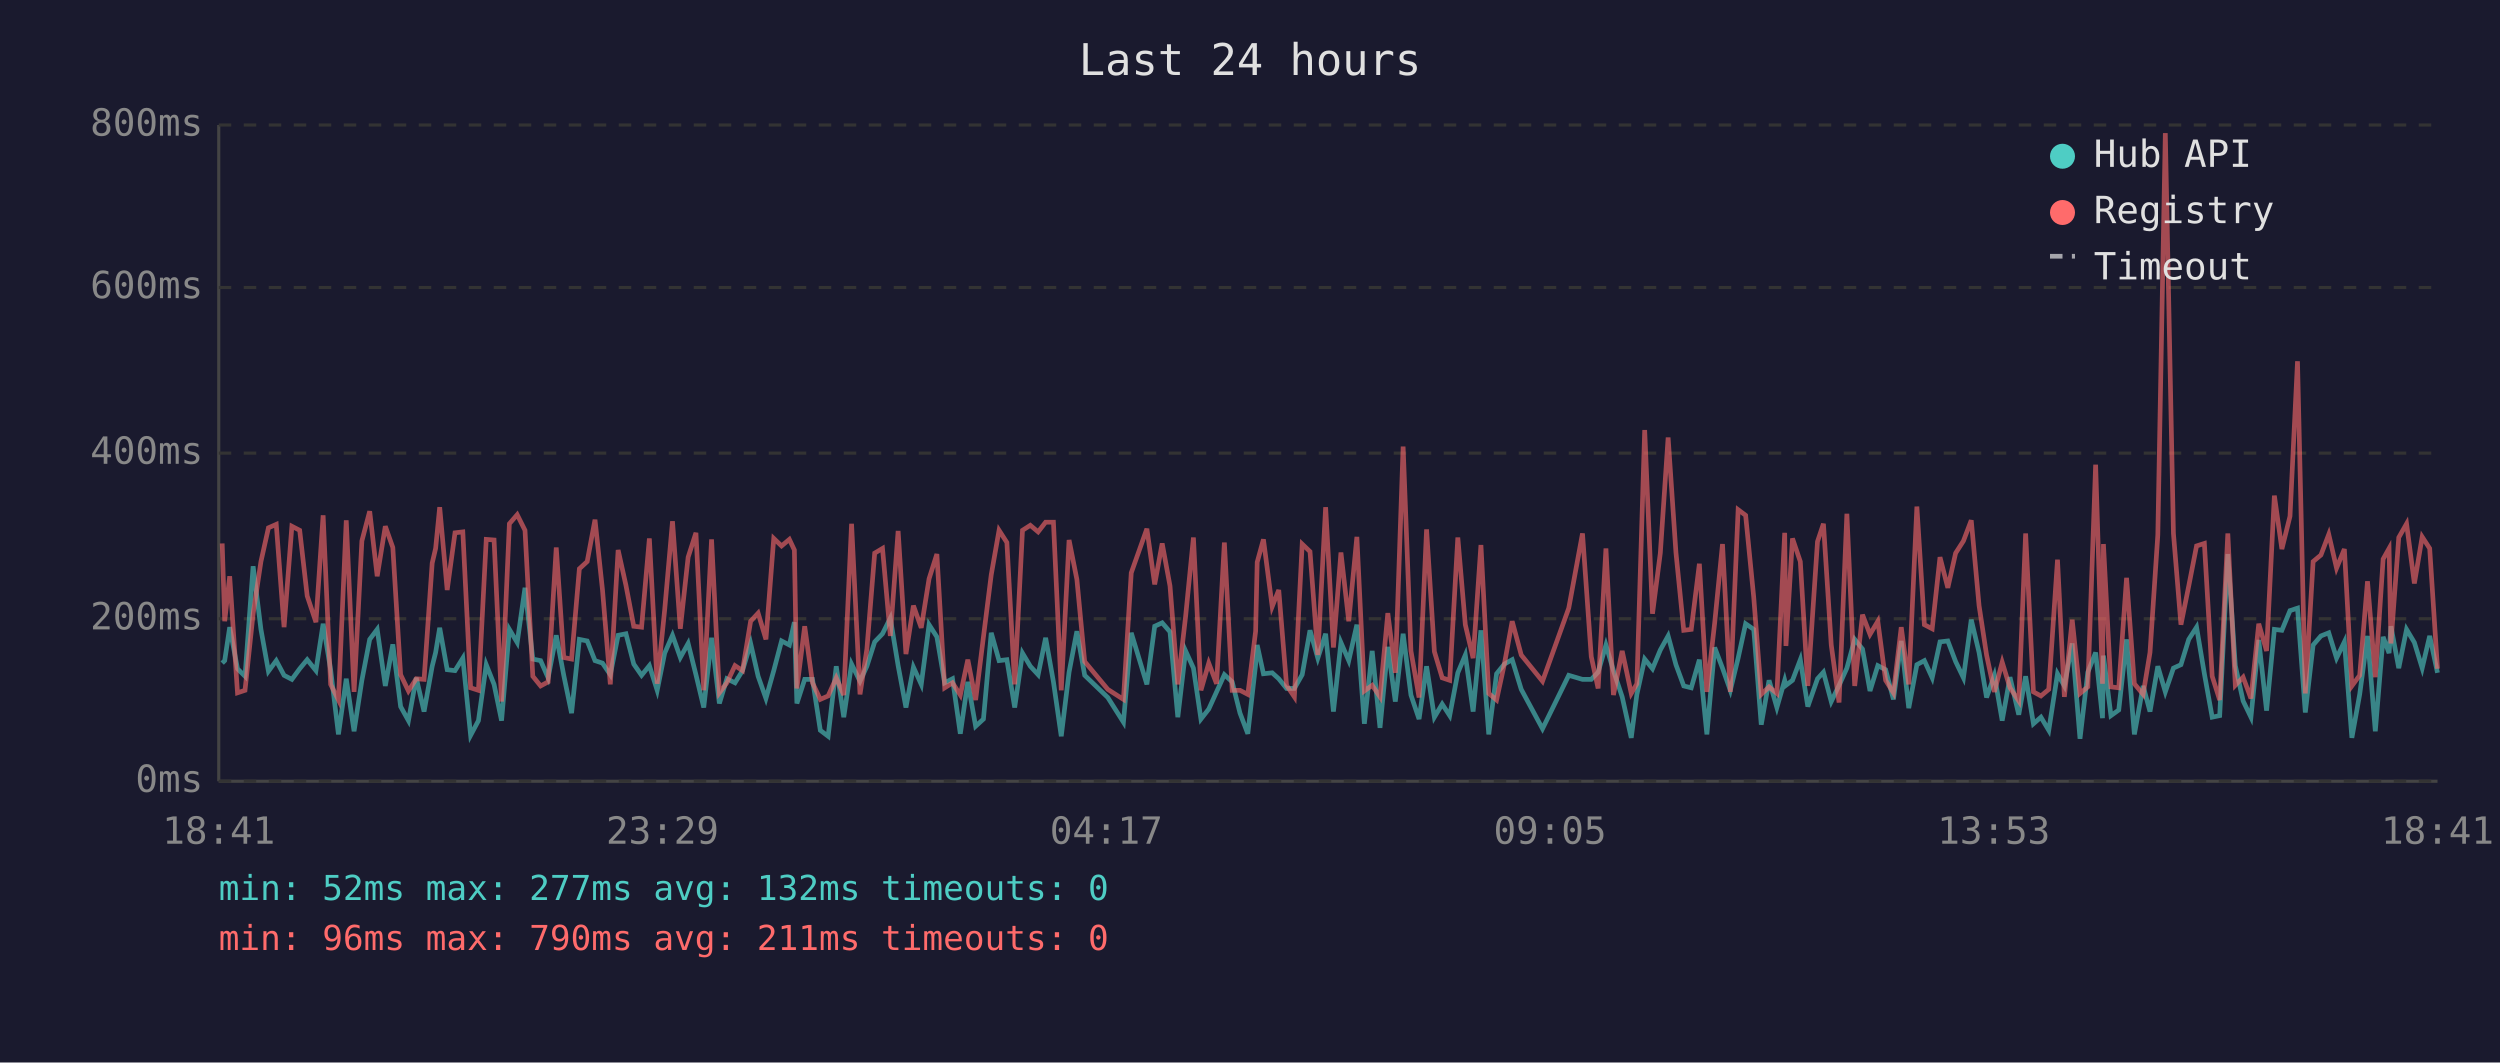
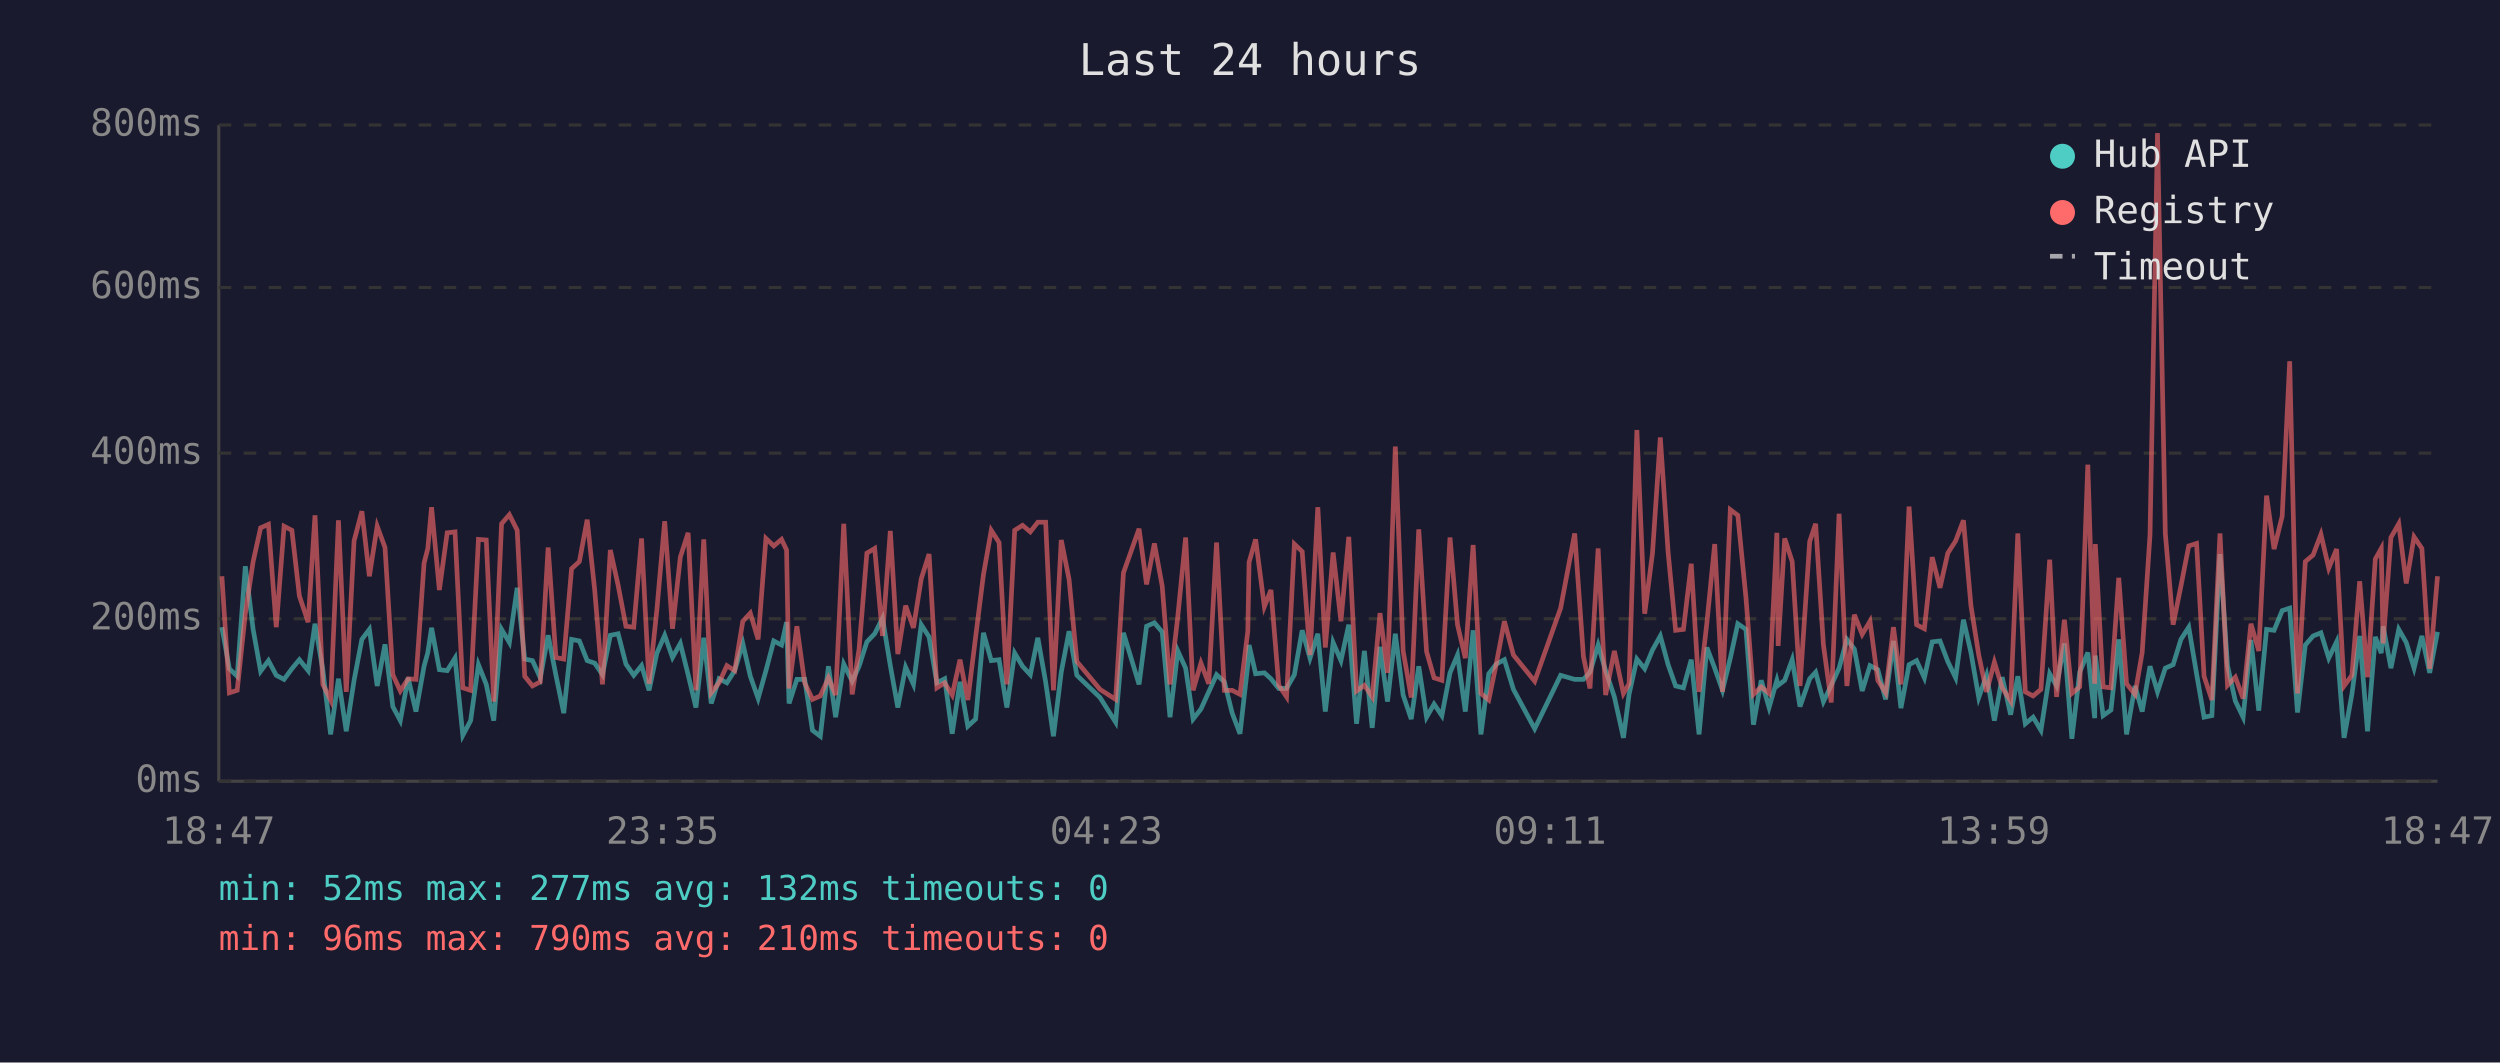
<svg xmlns="http://www.w3.org/2000/svg" viewBox="0 0 800 340" font-family="monospace" font-size="12">
  <rect width="800" height="340" fill="#1a1a2e" />
  <text x="400" y="24" fill="#e0e0e0" font-size="14" text-anchor="middle">Last 24 hours</text>
  <line x1="70" y1="40" x2="70" y2="250" stroke="#444" stroke-width="1" />
  <line x1="70" y1="250" x2="780" y2="250" stroke="#444" stroke-width="1" />
  <line x1="70" y1="250" x2="780" y2="250" stroke="#333" stroke-width="1" stroke-dasharray="4" />
  <text x="65" y="250" fill="#888" text-anchor="end" dominant-baseline="middle">0ms</text>
  <line x1="70" y1="198" x2="780" y2="198" stroke="#333" stroke-width="1" stroke-dasharray="4" />
  <text x="65" y="198" fill="#888" text-anchor="end" dominant-baseline="middle">200ms</text>
  <line x1="70" y1="145" x2="780" y2="145" stroke="#333" stroke-width="1" stroke-dasharray="4" />
  <text x="65" y="145" fill="#888" text-anchor="end" dominant-baseline="middle">400ms</text>
  <line x1="70" y1="92" x2="780" y2="92" stroke="#333" stroke-width="1" stroke-dasharray="4" />
  <text x="65" y="92" fill="#888" text-anchor="end" dominant-baseline="middle">600ms</text>
  <line x1="70" y1="40" x2="780" y2="40" stroke="#333" stroke-width="1" stroke-dasharray="4" />
  <text x="65" y="40" fill="#888" text-anchor="end" dominant-baseline="middle">800ms</text>
-   <text x="70" y="270" fill="#888" text-anchor="middle">18:41</text>
-   <text x="212" y="270" fill="#888" text-anchor="middle">23:29</text>
-   <text x="354" y="270" fill="#888" text-anchor="middle">04:17</text>
-   <text x="496" y="270" fill="#888" text-anchor="middle">09:05</text>
-   <text x="638" y="270" fill="#888" text-anchor="middle">13:53</text>
-   <text x="780" y="270" fill="#888" text-anchor="middle">18:41</text>
-   <polyline points="71.1,212.2 71.9,211.4 73.5,200.7 76.0,214.0 78.4,216.4 81.0,181.2 83.5,201.4 85.9,214.8 88.4,211.4 90.9,216.1 93.4,217.4 95.9,214.0 98.3,211.1 101.1,214.6 103.4,199.6 105.8,214.3 108.3,235.0 110.8,217.2 113.3,234.0 115.8,217.7 118.3,204.6 120.7,201.4 123.3,219.5 125.7,206.2 128.2,226.1 130.7,230.6 133.2,216.9 135.7,227.7 138.3,213.2 139.4,208.8 140.7,200.9 143.1,214.3 145.6,214.6 148.1,210.6 150.6,235.3 153.1,230.6 155.6,212.7 158.1,219.0 160.5,230.6 163.0,201.4 165.5,205.6 168.0,188.1 170.5,210.9 173.0,211.4 175.4,216.9 178.0,203.3 180.4,216.1 182.9,228.2 185.4,204.6 187.9,205.1 190.4,211.4 192.8,212.2 195.3,215.9 197.8,203.3 200.3,202.8 202.8,212.5 205.3,216.1 207.8,213.0 210.3,220.9 212.7,209.0 215.2,203.3 217.7,210.4 220.2,205.9 222.7,215.9 225.2,226.4 227.7,204.1 230.2,225.1 232.6,217.2 235.2,218.5 237.6,214.6 240.2,205.9 242.6,216.4 245.1,223.5 247.6,214.6 250.1,205.1 252.6,206.4 254.2,199.1 255.0,225.1 257.5,217.4 260.0,217.4 262.5,233.7 265.0,235.6 267.6,213.2 270.0,229.5 272.5,212.5 275.2,218.0 277.4,213.2 279.9,205.4 282.4,202.8 284.9,197.8 287.4,213.0 289.9,226.4 292.3,213.5 294.8,219.0 297.3,199.9 299.8,203.8 302.3,218.5 304.8,217.2 307.3,234.8 309.7,218.2 312.2,232.4 314.7,230.1 317.2,202.5 319.7,211.4 322.2,211.1 324.7,226.4 327.2,209.0 329.7,213.2 332.2,215.9 334.6,204.1 337.1,218.2 339.6,235.6 342.1,215.1 344.6,202.0 347.1,216.1 354.5,223.2 359.5,231.1 362.0,202.5 367.0,219.0 369.5,200.4 371.9,199.3 374.4,202.2 376.9,229.5 379.4,208.3 381.9,213.8 384.3,230.1 386.8,226.9 389.3,221.4 391.8,215.9 394.3,218.2 396.8,228.2 399.3,234.8 401.8,212.7 402.3,206.4 404.3,215.6 407.1,215.3 409.2,217.2 411.7,220.3 414.2,220.3 416.7,215.9 419.2,201.7 421.7,210.6 424.2,202.8 426.7,227.7 429.1,205.6 431.6,211.4 434.2,199.9 436.6,231.6 439.1,208.3 441.6,232.9 444.1,207.0 446.5,224.5 449.0,202.8 451.5,222.4 454.1,230.1 456.5,213.2 459.0,229.5 461.5,225.3 463.9,229.0 466.5,215.3 468.9,209.6 471.4,227.7 473.9,201.7 476.4,235.0 478.9,215.6 481.4,212.5 483.9,211.1 486.8,220.6 493.6,233.2 502.0,216.1 506.4,217.4 509.2,217.4 511.4,215.1 513.9,206.4 516.3,214.6 519.1,223.0 522.0,236.1 523.8,222.2 526.3,210.9 528.8,214.0 531.3,208.0 533.8,203.5 536.3,212.7 538.8,219.5 541.2,220.1 543.8,211.1 546.2,235.0 548.7,207.2 551.2,213.8 553.7,220.9 556.2,210.6 558.6,199.6 561.2,201.4 563.6,231.9 566.1,217.7 568.6,226.4 571.1,217.7 571.5,219.3 573.6,217.7 576.1,211.1 578.5,226.1 581.6,217.2 583.5,215.1 586.0,224.5 588.5,219.3 591.0,213.8 593.5,204.6 596.0,207.7 598.4,221.1 600.9,213.0 603.4,214.3 605.9,223.8 608.4,205.1 610.8,226.6 613.4,212.7 615.8,211.4 618.3,216.9 620.8,205.4 623.3,205.1 625.8,211.7 628.3,216.9 630.8,198.3 633.3,208.8 635.7,223.2 638.2,216.1 640.7,230.6 643.2,216.7 646.0,228.7 648.2,216.4 650.7,231.6 653.1,229.5 655.6,233.7 658.4,215.6 660.6,219.5 663.1,205.9 665.6,236.4 668.1,215.1 670.6,208.8 672.8,229.8 673.1,209.8 675.5,229.0 678.0,227.2 680.5,204.6 683.0,235.0 685.8,219.5 688.0,227.7 690.5,213.2 692.9,221.4 695.5,213.8 697.9,212.7 700.4,204.6 702.9,200.7 705.4,215.6 707.9,229.5 710.3,229.0 712.9,177.3 715.3,213.0 717.8,224.3 720.3,229.5 722.8,204.8 725.3,227.4 727.8,201.4 730.2,201.7 732.8,195.4 735.2,194.6 737.7,228.0 740.2,206.4 742.7,203.5 745.2,202.5 747.7,210.6 750.2,205.4 752.6,236.1 755.1,222.2 757.6,203.5 760.1,234.0 762.6,203.8 764.5,209.0 765.1,200.4 767.6,213.8 770.1,201.4 772.6,205.6 775.1,213.8 777.5,203.5 780.0,215.3" fill="none" stroke="#4ecdc4" stroke-width="1.5" opacity="0.6" />
-   <polyline points="71.1,173.9 71.9,198.8 73.5,184.4 76.0,221.7 78.4,220.9 81.0,196.4 83.5,179.7 85.9,168.9 88.4,167.8 90.9,200.7 93.4,168.4 95.9,169.7 98.3,190.7 101.1,199.1 103.4,164.9 105.8,219.0 108.3,224.0 110.8,166.5 113.3,221.4 115.8,173.1 118.3,163.6 120.7,184.4 123.3,168.4 125.7,175.2 128.2,215.9 130.7,221.1 133.2,217.2 135.7,217.4 138.3,180.2 139.4,175.5 140.7,162.3 143.1,188.8 145.6,170.5 148.1,170.2 150.6,220.1 153.1,220.9 155.6,172.6 158.1,172.8 160.5,224.5 163.0,167.6 165.5,164.7 168.0,169.7 170.5,216.4 173.0,219.5 175.4,218.2 178.0,175.2 180.4,210.4 182.9,210.9 185.4,182.0 187.9,179.7 190.4,166.3 192.8,188.8 195.3,219.0 197.8,176.0 200.3,187.3 202.8,200.4 205.3,200.7 207.8,172.3 210.3,218.8 212.7,195.1 215.2,166.8 217.7,201.2 220.2,178.3 222.7,170.5 225.2,220.9 227.7,172.6 230.2,221.7 232.6,218.5 235.2,213.0 237.6,214.6 240.2,198.8 242.6,196.2 245.1,204.6 247.6,172.3 250.1,174.7 252.6,172.6 254.2,176.0 255.0,220.3 257.5,200.4 260.0,218.5 262.5,223.8 265.0,222.7 267.6,216.9 270.0,222.4 272.5,167.6 275.2,222.2 277.4,207.7 279.9,177.0 282.4,175.5 284.9,203.5 287.4,169.9 289.9,209.3 292.3,193.8 294.8,200.9 297.3,185.2 299.8,177.3 302.3,220.1 304.8,218.5 307.3,222.4 309.7,211.1 312.2,224.0 314.7,203.8 317.2,183.9 319.7,169.7 322.2,173.6 324.7,219.0 327.2,169.7 329.7,168.1 332.2,170.2 334.6,167.1 337.1,167.1 339.6,220.9 342.1,172.8 344.6,185.4 347.1,211.7 354.5,220.6 359.5,223.8 362.0,183.3 367.0,169.2 369.5,187.0 371.9,173.9 374.4,187.5 376.9,219.0 379.4,197.2 381.9,172.0 384.3,220.9 386.8,212.2 389.3,218.8 391.8,173.6 394.3,220.9 396.8,220.9 399.3,222.2 401.8,202.0 402.3,179.9 404.3,172.6 407.1,194.1 409.2,188.8 411.7,219.3 414.2,223.0 416.7,174.1 419.2,176.5 421.7,209.6 424.2,162.3 426.7,207.2 429.1,176.8 431.6,198.8 434.2,171.8 436.6,221.1 439.1,219.3 441.6,223.0 444.1,196.2 446.5,215.3 449.0,142.9 451.5,208.3 454.1,223.2 456.5,169.4 459.0,208.5 461.5,216.9 463.9,217.7 466.5,172.0 468.9,199.9 471.4,210.6 473.9,174.4 476.4,221.9 478.9,224.0 481.4,212.5 483.9,198.8 486.8,209.6 493.6,218.0 502.0,194.6 506.4,170.7 509.2,210.1 511.4,220.3 513.9,175.5 516.3,222.4 519.1,208.3 522.0,221.9 523.8,218.8 526.3,137.6 528.8,196.4 531.3,177.0 533.8,140.0 536.3,176.8 538.8,201.7 541.2,201.4 543.8,180.4 546.2,221.4 548.7,199.3 551.2,174.1 553.7,221.4 556.2,163.1 558.6,164.9 561.2,191.2 563.6,222.2 566.1,219.8 568.6,221.9 571.1,170.5 571.5,206.7 573.6,172.3 576.1,179.7 578.5,219.5 581.6,173.3 583.5,167.6 586.0,206.4 588.5,224.8 591.0,164.4 593.5,219.5 596.0,196.7 598.4,203.0 600.9,198.8 603.4,217.7 605.9,221.7 608.4,200.7 610.8,219.0 613.4,162.1 615.8,199.9 618.3,201.2 620.8,178.3 623.3,188.1 625.8,177.0 628.3,173.1 630.8,166.5 633.3,193.8 635.7,209.6 638.2,221.4 640.7,211.9 643.2,220.1 646.0,224.3 648.2,170.7 650.7,221.4 653.1,222.7 655.6,220.6 658.4,179.1 660.6,223.0 663.1,198.3 665.6,221.9 668.1,219.8 670.6,148.7 672.8,218.8 673.1,174.1 675.5,219.8 678.0,220.1 680.5,184.9 683.0,218.8 685.8,222.2 688.0,208.8 690.5,171.2 692.9,42.6 695.5,170.7 697.9,199.9 700.4,187.5 702.9,174.7 705.4,173.9 707.9,216.4 710.3,224.0 712.9,170.7 715.3,219.3 717.8,216.7 720.3,223.5 722.8,199.6 725.3,208.3 727.8,158.6 730.2,175.7 732.8,165.2 735.2,115.6 737.7,221.9 740.2,179.7 742.7,177.6 745.2,171.0 747.7,181.8 750.2,175.7 752.6,219.5 755.1,216.1 757.6,186.0 760.1,216.7 762.6,178.9 764.5,175.5 765.1,205.9 767.6,172.0 770.1,167.6 772.6,186.7 775.1,171.8 777.5,175.5 780.0,214.0" fill="none" stroke="#ff6b6b" stroke-width="1.5" opacity="0.6" />
+   <text x="70" y="270" fill="#888" text-anchor="middle">18:47</text>
+   <text x="212" y="270" fill="#888" text-anchor="middle">23:35</text>
+   <text x="354" y="270" fill="#888" text-anchor="middle">04:23</text>
+   <text x="496" y="270" fill="#888" text-anchor="middle">09:11</text>
+   <text x="638" y="270" fill="#888" text-anchor="middle">13:59</text>
+   <text x="780" y="270" fill="#888" text-anchor="middle">18:47</text>
+   <polyline points="71.0,200.7 73.4,214.0 75.9,216.4 78.5,181.2 81.0,201.4 83.4,214.8 85.9,211.4 88.4,216.1 90.9,217.4 93.4,214.0 95.8,211.1 98.6,214.6 100.8,199.6 103.3,214.3 105.8,235.0 108.3,217.2 110.8,234.0 113.3,217.7 115.8,204.6 118.2,201.4 120.7,219.5 123.2,206.2 125.7,226.1 128.1,230.6 130.6,216.9 133.1,227.7 135.7,213.2 136.9,208.8 138.1,200.9 140.6,214.3 143.1,214.6 145.6,210.6 148.1,235.3 150.6,230.6 153.1,212.7 155.6,219.0 158.0,230.6 160.5,201.4 163.0,205.6 165.5,188.1 167.9,210.9 170.4,211.4 172.9,216.9 175.4,203.3 177.9,216.1 180.4,228.2 182.9,204.6 185.4,205.1 187.9,211.4 190.3,212.2 192.8,215.9 195.3,203.3 197.8,202.8 200.3,212.5 202.8,216.1 205.3,213.0 207.7,220.9 210.2,209.0 212.7,203.3 215.2,210.4 217.7,205.9 220.2,215.9 222.7,226.4 225.2,204.1 227.6,225.1 230.1,217.2 232.6,218.5 235.1,214.6 237.7,205.9 240.1,216.4 242.6,223.5 245.1,214.6 247.6,205.1 250.1,206.4 251.7,199.1 252.5,225.1 255.0,217.4 257.5,217.4 260.0,233.7 262.5,235.6 265.1,213.2 267.4,229.5 270.0,212.5 272.7,218.0 274.9,213.2 277.4,205.4 279.9,202.8 282.4,197.8 284.9,213.0 287.3,226.4 289.8,213.5 292.3,219.0 294.8,199.9 297.3,203.8 299.8,218.5 302.3,217.2 304.7,234.8 307.2,218.2 309.7,232.4 312.2,230.1 314.7,202.5 317.2,211.4 319.7,211.1 322.2,226.4 324.7,209.0 327.2,213.2 329.7,215.9 332.1,204.1 334.6,218.2 337.1,235.6 339.6,215.1 342.1,202.0 344.6,216.1 352.0,223.2 357.0,231.1 359.5,202.5 364.5,219.0 366.9,200.4 369.4,199.3 371.9,202.2 374.4,229.5 376.9,208.3 379.4,213.8 381.8,230.1 384.3,226.9 386.8,221.4 389.3,215.9 391.8,218.2 394.3,228.2 396.8,234.8 399.3,212.7 399.7,206.4 401.8,215.6 404.6,215.3 406.7,217.2 409.2,220.3 411.7,220.3 414.2,215.9 416.7,201.7 419.2,210.6 421.7,202.8 424.1,227.7 426.6,205.6 429.1,211.4 431.6,199.9 434.1,231.6 436.6,208.3 439.1,232.9 441.6,207.0 444.0,224.5 446.5,202.8 449.0,222.4 451.6,230.1 454.0,213.2 456.5,229.5 458.9,225.3 461.4,229.0 464.0,215.3 466.4,209.6 468.9,227.7 471.4,201.7 473.9,235.0 476.4,215.6 478.8,212.5 481.4,211.1 484.3,220.6 491.1,233.2 499.4,216.1 503.9,217.4 506.7,217.4 508.8,215.1 511.4,206.4 513.8,214.6 516.6,223.0 519.5,236.1 521.3,222.2 523.8,210.9 526.3,214.0 528.8,208.0 531.3,203.5 533.8,212.7 536.2,219.5 538.7,220.1 541.2,211.1 543.7,235.0 546.2,207.2 548.7,213.8 551.2,220.9 553.7,210.6 556.1,199.6 558.7,201.4 561.1,231.9 563.6,217.7 566.1,226.4 568.6,217.7 569.0,219.3 571.1,217.7 573.5,211.1 576.0,226.1 579.1,217.2 581.0,215.1 583.5,224.5 586.0,219.3 588.5,213.8 591.0,204.6 593.4,207.7 595.9,221.1 598.4,213.0 600.9,214.3 603.4,223.8 605.9,205.1 608.3,226.6 610.9,212.7 613.3,211.4 615.8,216.9 618.3,205.4 620.8,205.1 623.3,211.7 625.8,216.9 628.3,198.3 630.7,208.8 633.2,223.2 635.7,216.1 638.2,230.6 640.7,216.7 643.4,228.7 645.7,216.4 648.1,231.6 650.6,229.5 653.1,233.7 655.9,215.6 658.1,219.5 660.6,205.9 663.0,236.4 665.5,215.1 668.1,208.8 670.3,229.8 670.5,209.8 673.0,229.0 675.5,227.2 678.0,204.6 680.5,235.0 683.2,219.5 685.5,227.7 688.0,213.2 690.4,221.4 692.9,213.8 695.4,212.7 697.9,204.6 700.4,200.7 702.9,215.6 705.3,229.5 707.8,229.0 710.4,177.3 712.8,213.0 715.3,224.3 717.8,229.5 720.3,204.8 722.8,227.4 725.3,201.4 727.7,201.7 730.3,195.4 732.7,194.6 735.2,228.0 737.7,206.4 740.2,203.5 742.7,202.5 745.2,210.6 747.7,205.4 750.1,236.1 752.6,222.2 755.1,203.5 757.6,234.0 760.1,203.8 762.0,209.0 762.6,200.4 765.1,213.8 767.6,201.4 770.0,205.6 772.5,213.8 775.0,203.5 777.5,215.3 780.0,202.2" fill="none" stroke="#4ecdc4" stroke-width="1.5" opacity="0.6" />
+   <polyline points="71.0,184.4 73.4,221.7 75.9,220.9 78.5,196.4 81.0,179.7 83.4,168.9 85.9,167.8 88.4,200.7 90.9,168.4 93.4,169.7 95.8,190.7 98.6,199.1 100.8,164.9 103.3,219.0 105.8,224.0 108.3,166.5 110.8,221.4 113.3,173.1 115.8,163.6 118.2,184.4 120.7,168.4 123.2,175.2 125.7,215.9 128.1,221.1 130.6,217.2 133.1,217.4 135.7,180.2 136.9,175.5 138.1,162.3 140.6,188.8 143.1,170.5 145.6,170.2 148.1,220.1 150.6,220.9 153.1,172.6 155.6,172.8 158.0,224.5 160.5,167.6 163.0,164.7 165.5,169.7 167.9,216.4 170.4,219.5 172.9,218.2 175.4,175.2 177.9,210.4 180.4,210.9 182.9,182.0 185.4,179.7 187.9,166.3 190.3,188.8 192.8,219.0 195.3,176.0 197.8,187.3 200.3,200.4 202.8,200.7 205.3,172.3 207.7,218.8 210.2,195.1 212.7,166.8 215.2,201.2 217.7,178.3 220.2,170.5 222.7,220.9 225.2,172.6 227.6,221.7 230.1,218.5 232.6,213.0 235.1,214.6 237.7,198.8 240.1,196.2 242.6,204.6 245.1,172.3 247.6,174.7 250.1,172.6 251.7,176.0 252.5,220.3 255.0,200.4 257.5,218.5 260.0,223.8 262.5,222.7 265.1,216.9 267.4,222.4 270.0,167.6 272.7,222.2 274.9,207.7 277.4,177.0 279.9,175.5 282.4,203.5 284.9,169.9 287.3,209.3 289.8,193.8 292.3,200.9 294.8,185.2 297.3,177.3 299.8,220.1 302.3,218.5 304.7,222.4 307.2,211.1 309.7,224.0 312.2,203.8 314.7,183.9 317.2,169.7 319.7,173.6 322.2,219.0 324.7,169.7 327.2,168.1 329.7,170.2 332.1,167.1 334.6,167.1 337.1,220.9 339.6,172.8 342.1,185.4 344.6,211.7 352.0,220.6 357.0,223.8 359.5,183.3 364.5,169.2 366.9,187.0 369.4,173.9 371.9,187.5 374.4,219.0 376.9,197.2 379.4,172.0 381.8,220.9 384.3,212.2 386.8,218.8 389.3,173.6 391.8,220.9 394.3,220.9 396.8,222.2 399.3,202.0 399.7,179.9 401.8,172.6 404.6,194.1 406.7,188.8 409.2,219.3 411.7,223.0 414.2,174.1 416.7,176.5 419.2,209.6 421.7,162.3 424.1,207.2 426.6,176.8 429.1,198.8 431.6,171.8 434.1,221.1 436.6,219.3 439.1,223.0 441.6,196.2 444.0,215.3 446.5,142.9 449.0,208.3 451.6,223.2 454.0,169.4 456.5,208.5 458.9,216.9 461.4,217.7 464.0,172.0 466.4,199.9 468.9,210.6 471.4,174.4 473.9,221.9 476.4,224.0 478.8,212.5 481.4,198.8 484.3,209.6 491.1,218.0 499.4,194.6 503.9,170.7 506.7,210.1 508.8,220.3 511.4,175.5 513.8,222.4 516.6,208.3 519.5,221.9 521.3,218.8 523.8,137.6 526.3,196.4 528.8,177.0 531.3,140.0 533.8,176.8 536.2,201.7 538.7,201.4 541.2,180.4 543.7,221.4 546.2,199.3 548.7,174.1 551.2,221.4 553.7,163.1 556.1,164.9 558.7,191.2 561.1,222.2 563.6,219.8 566.1,221.9 568.6,170.5 569.0,206.7 571.1,172.3 573.5,179.7 576.0,219.5 579.1,173.3 581.0,167.6 583.5,206.4 586.0,224.8 588.5,164.4 591.0,219.5 593.4,196.7 595.9,203.0 598.4,198.8 600.9,217.7 603.4,221.7 605.9,200.7 608.3,219.0 610.9,162.1 613.3,199.9 615.8,201.2 618.3,178.3 620.8,188.1 623.3,177.0 625.8,173.1 628.3,166.5 630.7,193.8 633.2,209.6 635.7,221.4 638.2,211.9 640.7,220.1 643.4,224.3 645.7,170.7 648.1,221.4 650.6,222.7 653.1,220.6 655.9,179.1 658.1,223.0 660.6,198.3 663.0,221.9 665.5,219.8 668.1,148.7 670.3,218.8 670.5,174.1 673.0,219.8 675.5,220.1 678.0,184.9 680.5,218.8 683.2,222.2 685.5,208.8 688.0,171.2 690.4,42.6 692.9,170.7 695.4,199.9 697.9,187.5 700.4,174.7 702.9,173.9 705.3,216.4 707.8,224.0 710.4,170.7 712.8,219.3 715.3,216.7 717.8,223.5 720.3,199.6 722.8,208.3 725.3,158.6 727.7,175.7 730.3,165.2 732.7,115.6 735.2,221.9 737.7,179.7 740.2,177.6 742.7,171.0 745.2,181.8 747.7,175.7 750.1,219.5 752.6,216.1 755.1,186.0 757.6,216.7 760.1,178.9 762.0,175.5 762.6,205.9 765.1,172.0 767.6,167.6 770.0,186.7 772.5,171.8 775.0,175.5 777.5,214.0 780.0,184.4" fill="none" stroke="#ff6b6b" stroke-width="1.5" opacity="0.6" />
  <circle cx="660" cy="50" r="4" fill="#4ecdc4" />
  <text x="670" y="50" fill="#e0e0e0" dominant-baseline="middle">Hub API</text>
  <circle cx="660" cy="68" r="4" fill="#ff6b6b" />
  <text x="670" y="68" fill="#e0e0e0" dominant-baseline="middle">Registry</text>
  <line x1="656" y1="82" x2="664" y2="82" stroke="#e0e0e0" stroke-width="1.5" stroke-dasharray="4,3" opacity="0.7" />
  <text x="670" y="86" fill="#e0e0e0" dominant-baseline="middle">Timeout</text>
  <text x="70" y="288" fill="#4ecdc4" font-size="11">min: 52ms  max: 277ms  avg: 132ms  timeouts: 0</text>
-   <text x="70" y="304" fill="#ff6b6b" font-size="11">min: 96ms  max: 790ms  avg: 211ms  timeouts: 0</text>
+   <text x="70" y="304" fill="#ff6b6b" font-size="11">min: 96ms  max: 790ms  avg: 210ms  timeouts: 0</text>
</svg>
